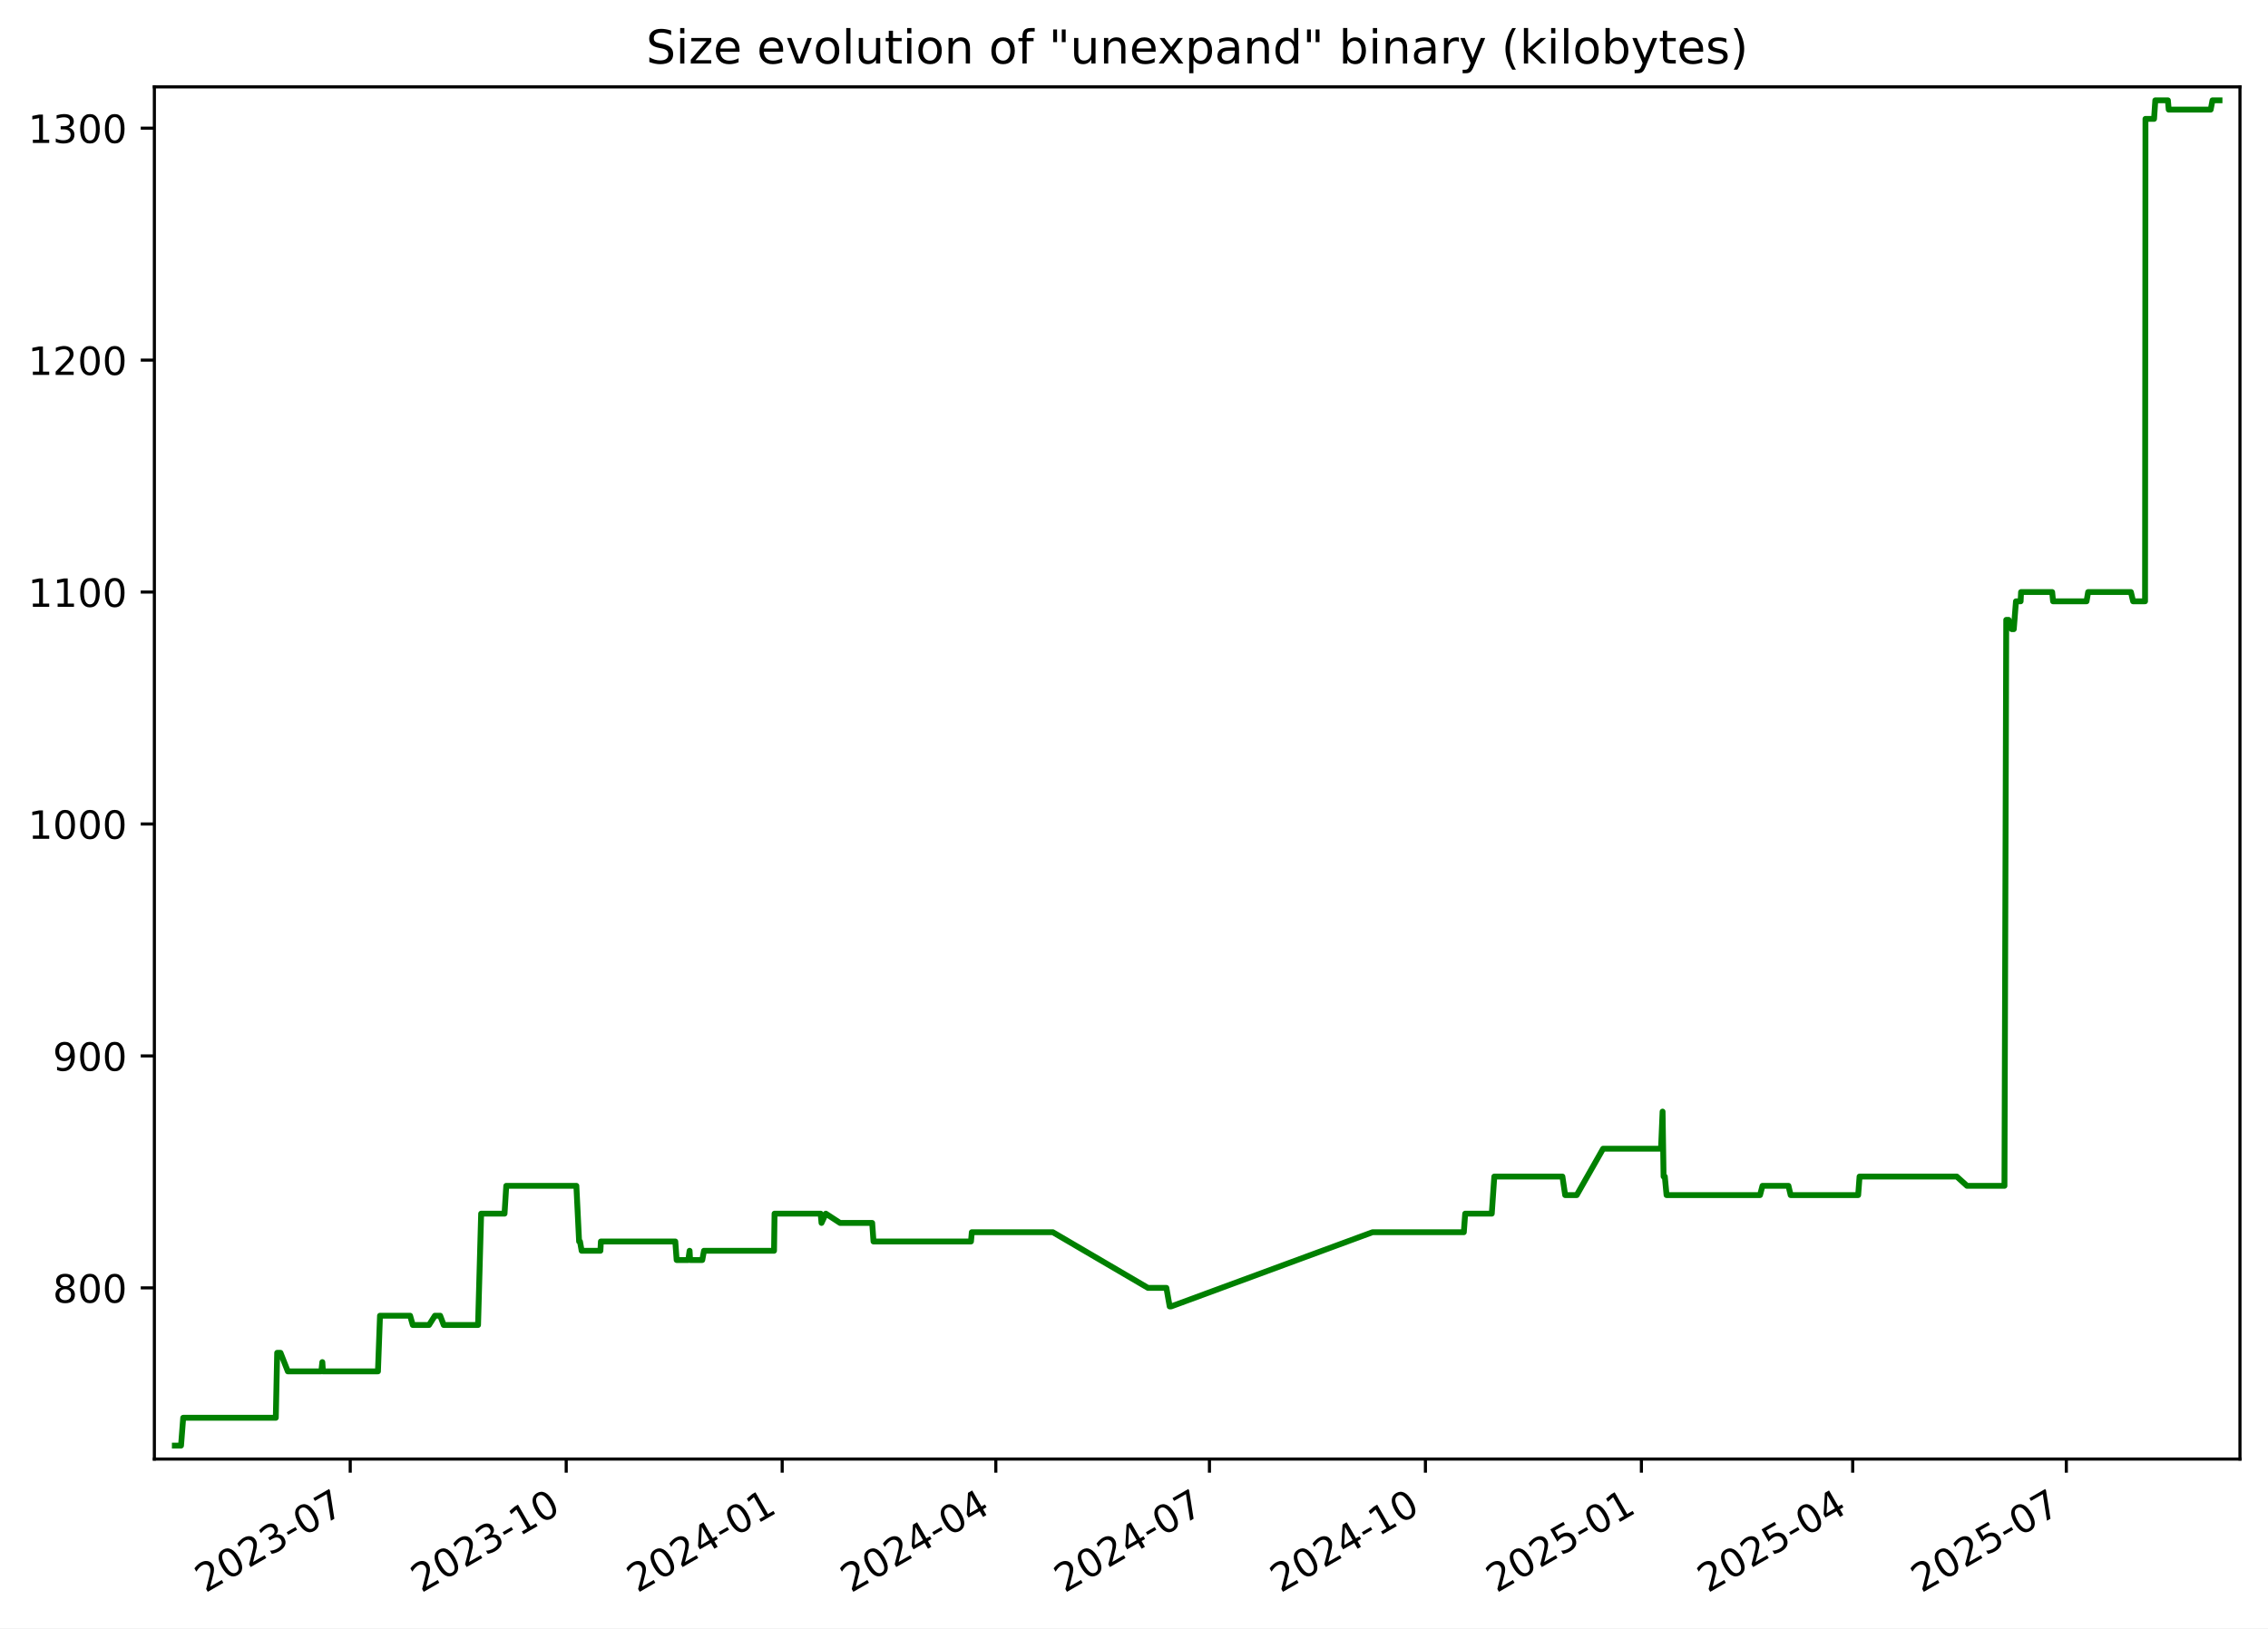
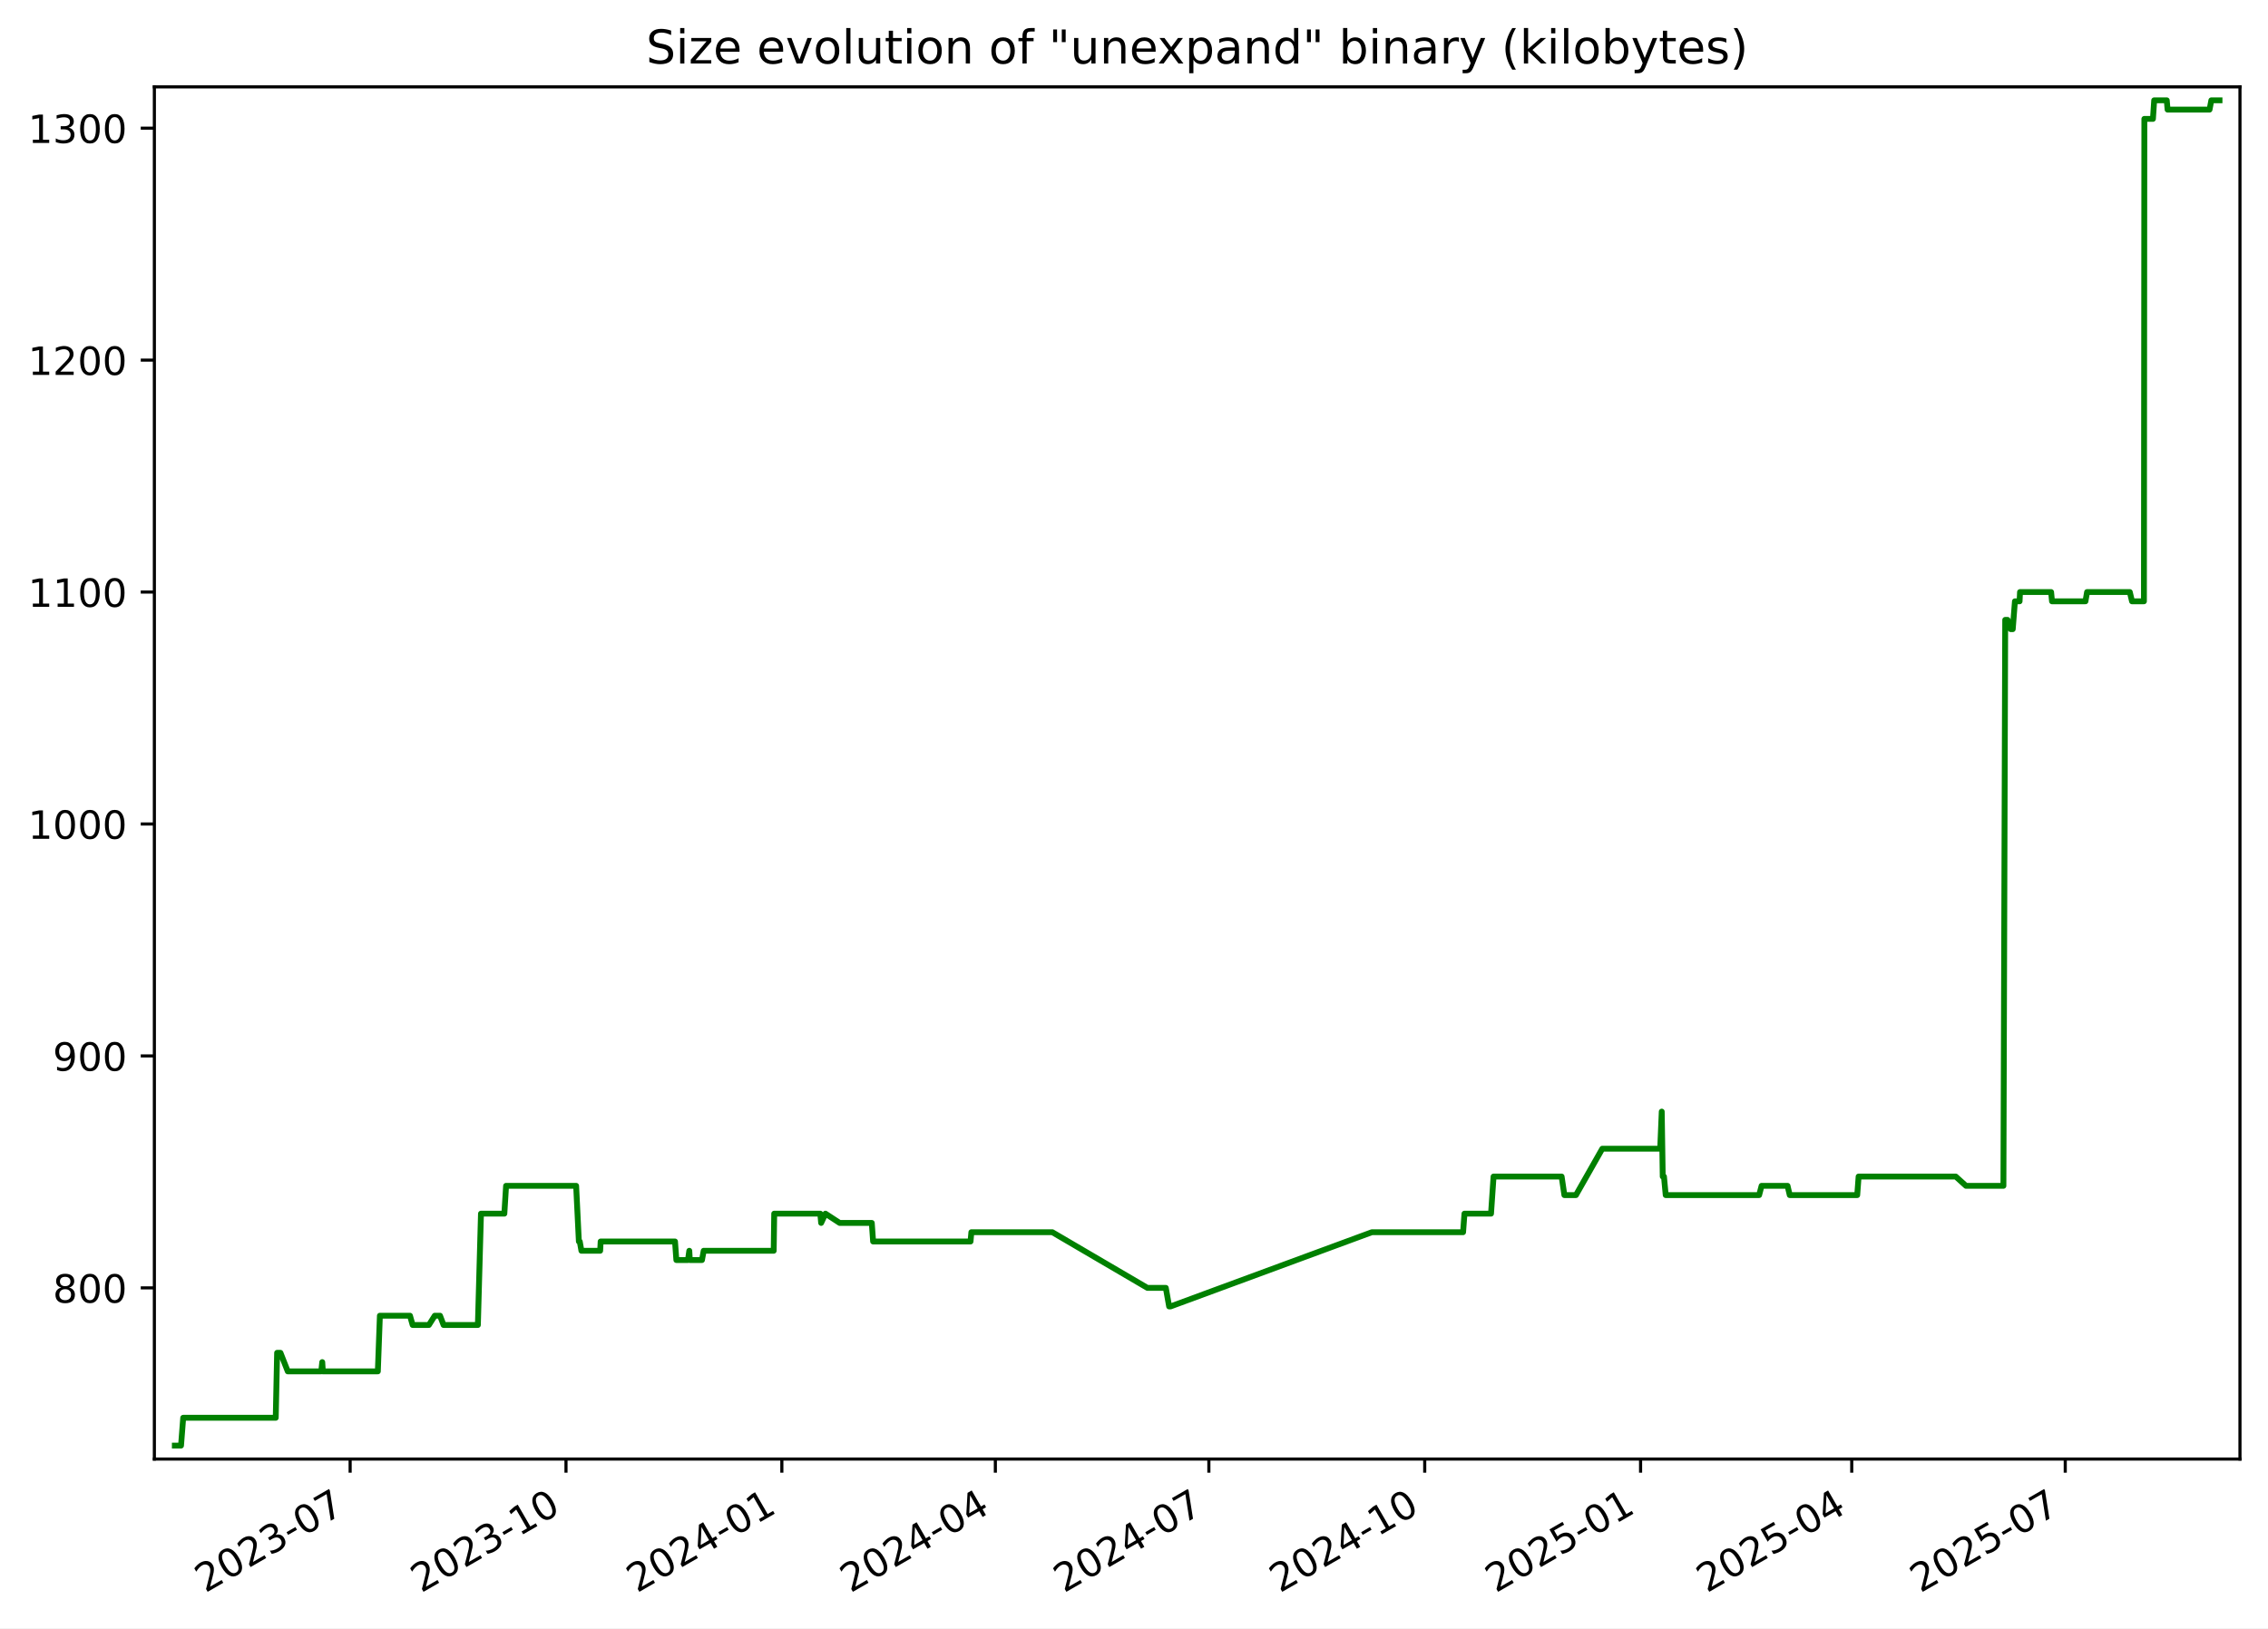
<svg xmlns="http://www.w3.org/2000/svg" xmlns:xlink="http://www.w3.org/1999/xlink" width="582.53pt" height="418.303pt" viewBox="0 0 582.53 418.303" version="1.1">
  <defs>
    <style type="text/css">*{stroke-linejoin: round; stroke-linecap: butt}</style>
  </defs>
  <g id="figure_1">
    <g id="patch_1">
      <path d="M -0 418.303  L 582.53 418.303  L 582.53 0  L -0 0  z " style="fill: #ffffff" />
    </g>
    <g id="axes_1">
      <g id="patch_2">
        <path d="M 39.65 374.83  L 575.33 374.83  L 575.33 22.318  L 39.65 22.318  z " style="fill: #ffffff" />
      </g>
      <g id="matplotlib.axis_1">
        <g id="xtick_1">
          <g id="line2d_1">
            <defs>
-               <path id="m27d65a6531" d="M 0 0  L 0 3.5  " style="stroke: #000000; stroke-width: 0.8" />
+               <path id="mb367d21efd" d="M 0 0  L 0 3.5  " style="stroke: #000000; stroke-width: 0.8" />
            </defs>
            <g>
-               <use xlink:href="#m27d65a6531" x="89.956" y="374.83" style="stroke: #000000; stroke-width: 0.8" />
+               <use xlink:href="#mb367d21efd" x="89.931" y="374.83" style="stroke: #000000; stroke-width: 0.8" />
            </g>
          </g>
          <g id="text_1">
-             <g transform="translate(52.73134 409.302) rotate(-30) scale(0.1 -0.1)">
+             <g transform="translate(52.70587 409.302) rotate(-30) scale(0.1 -0.1)">
              <defs>
                <path id="DejaVuSans-32" d="M 1228 531  L 3431 531  L 3431 0  L 469 0  L 469 531  Q 828 903 1448 1529  Q 2069 2156 2228 2338  Q 2531 2678 2651 2914  Q 2772 3150 2772 3378  Q 2772 3750 2511 3984  Q 2250 4219 1831 4219  Q 1534 4219 1204 4116  Q 875 4013 500 3803  L 500 4441  Q 881 4594 1212 4672  Q 1544 4750 1819 4750  Q 2544 4750 2975 4387  Q 3406 4025 3406 3419  Q 3406 3131 3298 2873  Q 3191 2616 2906 2266  Q 2828 2175 2409 1742  Q 1991 1309 1228 531  z " transform="scale(0.015625)" />
                <path id="DejaVuSans-30" d="M 2034 4250  Q 1547 4250 1301 3770  Q 1056 3291 1056 2328  Q 1056 1369 1301 889  Q 1547 409 2034 409  Q 2525 409 2770 889  Q 3016 1369 3016 2328  Q 3016 3291 2770 3770  Q 2525 4250 2034 4250  z M 2034 4750  Q 2819 4750 3233 4129  Q 3647 3509 3647 2328  Q 3647 1150 3233 529  Q 2819 -91 2034 -91  Q 1250 -91 836 529  Q 422 1150 422 2328  Q 422 3509 836 4129  Q 1250 4750 2034 4750  z " transform="scale(0.015625)" />
                <path id="DejaVuSans-33" d="M 2597 2516  Q 3050 2419 3304 2112  Q 3559 1806 3559 1356  Q 3559 666 3084 287  Q 2609 -91 1734 -91  Q 1441 -91 1130 -33  Q 819 25 488 141  L 488 750  Q 750 597 1062 519  Q 1375 441 1716 441  Q 2309 441 2620 675  Q 2931 909 2931 1356  Q 2931 1769 2642 2001  Q 2353 2234 1838 2234  L 1294 2234  L 1294 2753  L 1863 2753  Q 2328 2753 2575 2939  Q 2822 3125 2822 3475  Q 2822 3834 2567 4026  Q 2313 4219 1838 4219  Q 1578 4219 1281 4162  Q 984 4106 628 3988  L 628 4550  Q 988 4650 1302 4700  Q 1616 4750 1894 4750  Q 2613 4750 3031 4423  Q 3450 4097 3450 3541  Q 3450 3153 3228 2886  Q 3006 2619 2597 2516  z " transform="scale(0.015625)" />
                <path id="DejaVuSans-2d" d="M 313 2009  L 1997 2009  L 1997 1497  L 313 1497  L 313 2009  z " transform="scale(0.015625)" />
                <path id="DejaVuSans-37" d="M 525 4666  L 3525 4666  L 3525 4397  L 1831 0  L 1172 0  L 2766 4134  L 525 4134  L 525 4666  z " transform="scale(0.015625)" />
              </defs>
              <use xlink:href="#DejaVuSans-32" />
              <use xlink:href="#DejaVuSans-30" x="63.623" />
              <use xlink:href="#DejaVuSans-32" x="127.246" />
              <use xlink:href="#DejaVuSans-33" x="190.869" />
              <use xlink:href="#DejaVuSans-2d" x="254.492" />
              <use xlink:href="#DejaVuSans-30" x="290.576" />
              <use xlink:href="#DejaVuSans-37" x="354.199" />
            </g>
          </g>
        </g>
        <g id="xtick_2">
          <g id="line2d_2">
            <g>
-               <use xlink:href="#m27d65a6531" x="145.43" y="374.83" style="stroke: #000000; stroke-width: 0.8" />
+               <use xlink:href="#mb367d21efd" x="145.373" y="374.83" style="stroke: #000000; stroke-width: 0.8" />
            </g>
          </g>
          <g id="text_2">
-             <g transform="translate(108.2047 409.302) rotate(-30) scale(0.1 -0.1)">
+             <g transform="translate(108.1479 409.302) rotate(-30) scale(0.1 -0.1)">
              <defs>
                <path id="DejaVuSans-31" d="M 794 531  L 1825 531  L 1825 4091  L 703 3866  L 703 4441  L 1819 4666  L 2450 4666  L 2450 531  L 3481 531  L 3481 0  L 794 0  L 794 531  z " transform="scale(0.015625)" />
              </defs>
              <use xlink:href="#DejaVuSans-32" />
              <use xlink:href="#DejaVuSans-30" x="63.623" />
              <use xlink:href="#DejaVuSans-32" x="127.246" />
              <use xlink:href="#DejaVuSans-33" x="190.869" />
              <use xlink:href="#DejaVuSans-2d" x="254.492" />
              <use xlink:href="#DejaVuSans-31" x="290.576" />
              <use xlink:href="#DejaVuSans-30" x="354.199" />
            </g>
          </g>
        </g>
        <g id="xtick_3">
          <g id="line2d_3">
            <g>
-               <use xlink:href="#m27d65a6531" x="200.903" y="374.83" style="stroke: #000000; stroke-width: 0.8" />
+               <use xlink:href="#mb367d21efd" x="200.815" y="374.83" style="stroke: #000000; stroke-width: 0.8" />
            </g>
          </g>
          <g id="text_3">
-             <g transform="translate(163.6781 409.302) rotate(-30) scale(0.1 -0.1)">
+             <g transform="translate(163.59 409.302) rotate(-30) scale(0.1 -0.1)">
              <defs>
                <path id="DejaVuSans-34" d="M 2419 4116  L 825 1625  L 2419 1625  L 2419 4116  z M 2253 4666  L 3047 4666  L 3047 1625  L 3713 1625  L 3713 1100  L 3047 1100  L 3047 0  L 2419 0  L 2419 1100  L 313 1100  L 313 1709  L 2253 4666  z " transform="scale(0.015625)" />
              </defs>
              <use xlink:href="#DejaVuSans-32" />
              <use xlink:href="#DejaVuSans-30" x="63.623" />
              <use xlink:href="#DejaVuSans-32" x="127.246" />
              <use xlink:href="#DejaVuSans-34" x="190.869" />
              <use xlink:href="#DejaVuSans-2d" x="254.492" />
              <use xlink:href="#DejaVuSans-30" x="290.576" />
              <use xlink:href="#DejaVuSans-31" x="354.199" />
            </g>
          </g>
        </g>
        <g id="xtick_4">
          <g id="line2d_4">
            <g>
-               <use xlink:href="#m27d65a6531" x="255.773" y="374.83" style="stroke: #000000; stroke-width: 0.8" />
+               <use xlink:href="#mb367d21efd" x="255.654" y="374.83" style="stroke: #000000; stroke-width: 0.8" />
            </g>
          </g>
          <g id="text_4">
-             <g transform="translate(218.5486 409.302) rotate(-30) scale(0.1 -0.1)">
+             <g transform="translate(218.4294 409.302) rotate(-30) scale(0.1 -0.1)">
              <use xlink:href="#DejaVuSans-32" />
              <use xlink:href="#DejaVuSans-30" x="63.623" />
              <use xlink:href="#DejaVuSans-32" x="127.246" />
              <use xlink:href="#DejaVuSans-34" x="190.869" />
              <use xlink:href="#DejaVuSans-2d" x="254.492" />
              <use xlink:href="#DejaVuSans-30" x="290.576" />
              <use xlink:href="#DejaVuSans-34" x="354.199" />
            </g>
          </g>
        </g>
        <g id="xtick_5">
          <g id="line2d_5">
            <g>
-               <use xlink:href="#m27d65a6531" x="310.644" y="374.83" style="stroke: #000000; stroke-width: 0.8" />
+               <use xlink:href="#mb367d21efd" x="310.494" y="374.83" style="stroke: #000000; stroke-width: 0.8" />
            </g>
          </g>
          <g id="text_5">
-             <g transform="translate(273.419 409.302) rotate(-30) scale(0.1 -0.1)">
+             <g transform="translate(273.2688 409.302) rotate(-30) scale(0.1 -0.1)">
              <use xlink:href="#DejaVuSans-32" />
              <use xlink:href="#DejaVuSans-30" x="63.623" />
              <use xlink:href="#DejaVuSans-32" x="127.246" />
              <use xlink:href="#DejaVuSans-34" x="190.869" />
              <use xlink:href="#DejaVuSans-2d" x="254.492" />
              <use xlink:href="#DejaVuSans-30" x="290.576" />
              <use xlink:href="#DejaVuSans-37" x="354.199" />
            </g>
          </g>
        </g>
        <g id="xtick_6">
          <g id="line2d_6">
            <g>
-               <use xlink:href="#m27d65a6531" x="366.117" y="374.83" style="stroke: #000000; stroke-width: 0.8" />
+               <use xlink:href="#mb367d21efd" x="365.936" y="374.83" style="stroke: #000000; stroke-width: 0.8" />
            </g>
          </g>
          <g id="text_6">
-             <g transform="translate(328.8924 409.302) rotate(-30) scale(0.1 -0.1)">
+             <g transform="translate(328.7108 409.302) rotate(-30) scale(0.1 -0.1)">
              <use xlink:href="#DejaVuSans-32" />
              <use xlink:href="#DejaVuSans-30" x="63.623" />
              <use xlink:href="#DejaVuSans-32" x="127.246" />
              <use xlink:href="#DejaVuSans-34" x="190.869" />
              <use xlink:href="#DejaVuSans-2d" x="254.492" />
              <use xlink:href="#DejaVuSans-31" x="290.576" />
              <use xlink:href="#DejaVuSans-30" x="354.199" />
            </g>
          </g>
        </g>
        <g id="xtick_7">
          <g id="line2d_7">
            <g>
-               <use xlink:href="#m27d65a6531" x="421.591" y="374.83" style="stroke: #000000; stroke-width: 0.8" />
+               <use xlink:href="#mb367d21efd" x="421.378" y="374.83" style="stroke: #000000; stroke-width: 0.8" />
            </g>
          </g>
          <g id="text_7">
-             <g transform="translate(384.3658 409.302) rotate(-30) scale(0.1 -0.1)">
+             <g transform="translate(384.1529 409.302) rotate(-30) scale(0.1 -0.1)">
              <defs>
                <path id="DejaVuSans-35" d="M 691 4666  L 3169 4666  L 3169 4134  L 1269 4134  L 1269 2991  Q 1406 3038 1543 3061  Q 1681 3084 1819 3084  Q 2600 3084 3056 2656  Q 3513 2228 3513 1497  Q 3513 744 3044 326  Q 2575 -91 1722 -91  Q 1428 -91 1123 -41  Q 819 9 494 109  L 494 744  Q 775 591 1075 516  Q 1375 441 1709 441  Q 2250 441 2565 725  Q 2881 1009 2881 1497  Q 2881 1984 2565 2268  Q 2250 2553 1709 2553  Q 1456 2553 1204 2497  Q 953 2441 691 2322  L 691 4666  z " transform="scale(0.015625)" />
              </defs>
              <use xlink:href="#DejaVuSans-32" />
              <use xlink:href="#DejaVuSans-30" x="63.623" />
              <use xlink:href="#DejaVuSans-32" x="127.246" />
              <use xlink:href="#DejaVuSans-35" x="190.869" />
              <use xlink:href="#DejaVuSans-2d" x="254.492" />
              <use xlink:href="#DejaVuSans-30" x="290.576" />
              <use xlink:href="#DejaVuSans-31" x="354.199" />
            </g>
          </g>
        </g>
        <g id="xtick_8">
          <g id="line2d_8">
            <g>
-               <use xlink:href="#m27d65a6531" x="475.858" y="374.83" style="stroke: #000000; stroke-width: 0.8" />
+               <use xlink:href="#mb367d21efd" x="475.614" y="374.83" style="stroke: #000000; stroke-width: 0.8" />
            </g>
          </g>
          <g id="text_8">
-             <g transform="translate(438.6333 409.302) rotate(-30) scale(0.1 -0.1)">
+             <g transform="translate(438.3896 409.302) rotate(-30) scale(0.1 -0.1)">
              <use xlink:href="#DejaVuSans-32" />
              <use xlink:href="#DejaVuSans-30" x="63.623" />
              <use xlink:href="#DejaVuSans-32" x="127.246" />
              <use xlink:href="#DejaVuSans-35" x="190.869" />
              <use xlink:href="#DejaVuSans-2d" x="254.492" />
              <use xlink:href="#DejaVuSans-30" x="290.576" />
              <use xlink:href="#DejaVuSans-34" x="354.199" />
            </g>
          </g>
        </g>
        <g id="xtick_9">
          <g id="line2d_9">
            <g>
-               <use xlink:href="#m27d65a6531" x="530.729" y="374.83" style="stroke: #000000; stroke-width: 0.8" />
+               <use xlink:href="#mb367d21efd" x="530.454" y="374.83" style="stroke: #000000; stroke-width: 0.8" />
            </g>
          </g>
          <g id="text_9">
-             <g transform="translate(493.5037 409.302) rotate(-30) scale(0.1 -0.1)">
+             <g transform="translate(493.2291 409.302) rotate(-30) scale(0.1 -0.1)">
              <use xlink:href="#DejaVuSans-32" />
              <use xlink:href="#DejaVuSans-30" x="63.623" />
              <use xlink:href="#DejaVuSans-32" x="127.246" />
              <use xlink:href="#DejaVuSans-35" x="190.869" />
              <use xlink:href="#DejaVuSans-2d" x="254.492" />
              <use xlink:href="#DejaVuSans-30" x="290.576" />
              <use xlink:href="#DejaVuSans-37" x="354.199" />
            </g>
          </g>
        </g>
      </g>
      <g id="matplotlib.axis_2">
        <g id="ytick_1">
          <g id="line2d_10">
            <defs>
-               <path id="m3dd127f7db" d="M 0 0  L -3.5 0  " style="stroke: #000000; stroke-width: 0.8" />
+               <path id="m8d9802b6e5" d="M 0 0  L -3.5 0  " style="stroke: #000000; stroke-width: 0.8" />
            </defs>
            <g>
-               <use xlink:href="#m3dd127f7db" x="39.65" y="330.856" style="stroke: #000000; stroke-width: 0.8" />
+               <use xlink:href="#m8d9802b6e5" x="39.65" y="330.856" style="stroke: #000000; stroke-width: 0.8" />
            </g>
          </g>
          <g id="text_10">
            <g transform="translate(13.5625 334.6547) scale(0.1 -0.1)">
              <defs>
                <path id="DejaVuSans-38" d="M 2034 2216  Q 1584 2216 1326 1975  Q 1069 1734 1069 1313  Q 1069 891 1326 650  Q 1584 409 2034 409  Q 2484 409 2743 651  Q 3003 894 3003 1313  Q 3003 1734 2745 1975  Q 2488 2216 2034 2216  z M 1403 2484  Q 997 2584 770 2862  Q 544 3141 544 3541  Q 544 4100 942 4425  Q 1341 4750 2034 4750  Q 2731 4750 3128 4425  Q 3525 4100 3525 3541  Q 3525 3141 3298 2862  Q 3072 2584 2669 2484  Q 3125 2378 3379 2068  Q 3634 1759 3634 1313  Q 3634 634 3220 271  Q 2806 -91 2034 -91  Q 1263 -91 848 271  Q 434 634 434 1313  Q 434 1759 690 2068  Q 947 2378 1403 2484  z M 1172 3481  Q 1172 3119 1398 2916  Q 1625 2713 2034 2713  Q 2441 2713 2670 2916  Q 2900 3119 2900 3481  Q 2900 3844 2670 4047  Q 2441 4250 2034 4250  Q 1625 4250 1398 4047  Q 1172 3844 1172 3481  z " transform="scale(0.015625)" />
              </defs>
              <use xlink:href="#DejaVuSans-38" />
              <use xlink:href="#DejaVuSans-30" x="63.623" />
              <use xlink:href="#DejaVuSans-30" x="127.246" />
            </g>
          </g>
        </g>
        <g id="ytick_2">
          <g id="line2d_11">
            <g>
-               <use xlink:href="#m3dd127f7db" x="39.65" y="271.269" style="stroke: #000000; stroke-width: 0.8" />
+               <use xlink:href="#m8d9802b6e5" x="39.65" y="271.269" style="stroke: #000000; stroke-width: 0.8" />
            </g>
          </g>
          <g id="text_11">
            <g transform="translate(13.5625 275.0685) scale(0.1 -0.1)">
              <defs>
                <path id="DejaVuSans-39" d="M 703 97  L 703 672  Q 941 559 1184 500  Q 1428 441 1663 441  Q 2288 441 2617 861  Q 2947 1281 2994 2138  Q 2813 1869 2534 1725  Q 2256 1581 1919 1581  Q 1219 1581 811 2004  Q 403 2428 403 3163  Q 403 3881 828 4315  Q 1253 4750 1959 4750  Q 2769 4750 3195 4129  Q 3622 3509 3622 2328  Q 3622 1225 3098 567  Q 2575 -91 1691 -91  Q 1453 -91 1209 -44  Q 966 3 703 97  z M 1959 2075  Q 2384 2075 2632 2365  Q 2881 2656 2881 3163  Q 2881 3666 2632 3958  Q 2384 4250 1959 4250  Q 1534 4250 1286 3958  Q 1038 3666 1038 3163  Q 1038 2656 1286 2365  Q 1534 2075 1959 2075  z " transform="scale(0.015625)" />
              </defs>
              <use xlink:href="#DejaVuSans-39" />
              <use xlink:href="#DejaVuSans-30" x="63.623" />
              <use xlink:href="#DejaVuSans-30" x="127.246" />
            </g>
          </g>
        </g>
        <g id="ytick_3">
          <g id="line2d_12">
            <g>
-               <use xlink:href="#m3dd127f7db" x="39.65" y="211.683" style="stroke: #000000; stroke-width: 0.8" />
+               <use xlink:href="#m8d9802b6e5" x="39.65" y="211.683" style="stroke: #000000; stroke-width: 0.8" />
            </g>
          </g>
          <g id="text_12">
            <g transform="translate(7.2 215.4823) scale(0.1 -0.1)">
              <use xlink:href="#DejaVuSans-31" />
              <use xlink:href="#DejaVuSans-30" x="63.623" />
              <use xlink:href="#DejaVuSans-30" x="127.246" />
              <use xlink:href="#DejaVuSans-30" x="190.869" />
            </g>
          </g>
        </g>
        <g id="ytick_4">
          <g id="line2d_13">
            <g>
-               <use xlink:href="#m3dd127f7db" x="39.65" y="152.097" style="stroke: #000000; stroke-width: 0.8" />
+               <use xlink:href="#m8d9802b6e5" x="39.65" y="152.097" style="stroke: #000000; stroke-width: 0.8" />
            </g>
          </g>
          <g id="text_13">
            <g transform="translate(7.2 155.8961) scale(0.1 -0.1)">
              <use xlink:href="#DejaVuSans-31" />
              <use xlink:href="#DejaVuSans-31" x="63.623" />
              <use xlink:href="#DejaVuSans-30" x="127.246" />
              <use xlink:href="#DejaVuSans-30" x="190.869" />
            </g>
          </g>
        </g>
        <g id="ytick_5">
          <g id="line2d_14">
            <g>
-               <use xlink:href="#m3dd127f7db" x="39.65" y="92.511" style="stroke: #000000; stroke-width: 0.8" />
+               <use xlink:href="#m8d9802b6e5" x="39.65" y="92.511" style="stroke: #000000; stroke-width: 0.8" />
            </g>
          </g>
          <g id="text_14">
            <g transform="translate(7.2 96.30989) scale(0.1 -0.1)">
              <use xlink:href="#DejaVuSans-31" />
              <use xlink:href="#DejaVuSans-32" x="63.623" />
              <use xlink:href="#DejaVuSans-30" x="127.246" />
              <use xlink:href="#DejaVuSans-30" x="190.869" />
            </g>
          </g>
        </g>
        <g id="ytick_6">
          <g id="line2d_15">
            <g>
-               <use xlink:href="#m3dd127f7db" x="39.65" y="32.924" style="stroke: #000000; stroke-width: 0.8" />
+               <use xlink:href="#m8d9802b6e5" x="39.65" y="32.924" style="stroke: #000000; stroke-width: 0.8" />
            </g>
          </g>
          <g id="text_15">
            <g transform="translate(7.2 36.72369) scale(0.1 -0.1)">
              <use xlink:href="#DejaVuSans-31" />
              <use xlink:href="#DejaVuSans-33" x="63.623" />
              <use xlink:href="#DejaVuSans-30" x="127.246" />
              <use xlink:href="#DejaVuSans-30" x="190.869" />
            </g>
          </g>
        </g>
      </g>
      <g id="line2d_16">
-         <path d="M 44.902 371.374  L 46.498 371.374  L 47.056 364.224  L 70.838 364.224  L 71.191 347.54  L 72.052 347.54  L 73.932 352.307  L 82.534 352.307  L 82.791 349.923  L 82.943 352.307  L 97.077 352.307  L 97.602 338.006  L 105.337 338.006  L 106.021 340.389  L 110.194 340.389  L 111.709 338.006  L 113.061 338.006  L 113.966 340.389  L 122.787 340.389  L 123.581 311.788  L 129.59 311.788  L 130.033 304.638  L 148.041 304.638  L 148.74 318.938  L 148.969 318.938  L 149.393 321.322  L 154.214 321.322  L 154.337 318.938  L 173.449 318.938  L 173.794 323.705  L 176.779 323.705  L 177.119 321.322  L 177.251 323.705  L 180.378 323.705  L 180.817 321.322  L 198.811 321.322  L 198.941 311.788  L 210.786 311.788  L 211.003 314.171  L 212.109 311.788  L 215.763 314.171  L 224.018 314.171  L 224.357 318.938  L 249.394 318.938  L 249.608 316.555  L 270.414 316.555  L 294.853 330.856  L 299.583 330.856  L 300.432 335.622  L 300.799 335.622  L 352.541 316.555  L 375.98 316.555  L 376.331 311.788  L 383.156 311.788  L 383.808 302.254  L 401.302 302.254  L 402.01 307.021  L 404.978 307.021  L 411.751 295.104  L 426.629 295.104  L 427.031 285.57  L 427.284 302.254  L 427.604 302.254  L 428.049 307.021  L 452.058 307.021  L 452.691 304.638  L 459.359 304.638  L 459.927 307.021  L 477.268 307.021  L 477.624 302.254  L 502.584 302.254  L 505.218 304.638  L 514.841 304.638  L 515.298 159.247  L 515.907 159.247  L 516.712 161.631  L 517.236 161.631  L 517.797 154.48  L 518.994 154.48  L 519.104 152.097  L 527.094 152.097  L 527.327 154.48  L 535.921 154.48  L 536.336 152.097  L 547.319 152.097  L 547.888 154.48  L 550.951 154.48  L 551.058 30.541  L 553.266 30.541  L 553.584 25.774  L 556.819 25.774  L 557.025 28.158  L 567.813 28.158  L 568.27 25.774  L 570.078 25.774  L 570.078 25.774  " clip-path="url(#p18295845a8)" style="fill: none; stroke: #008000; stroke-width: 1.5; stroke-linecap: square" />
+         <path d="M 44.902 371.374  L 46.497 371.374  L 47.055 364.224  L 70.823 364.224  L 71.176 347.54  L 72.037 347.54  L 73.915 352.307  L 82.513 352.307  L 82.769 349.923  L 82.922 352.307  L 97.048 352.307  L 97.572 338.006  L 105.303 338.006  L 105.987 340.389  L 110.157 340.389  L 111.671 338.006  L 113.023 338.006  L 113.927 340.389  L 122.743 340.389  L 123.537 311.788  L 129.542 311.788  L 129.984 304.638  L 147.982 304.638  L 148.681 318.938  L 148.91 318.938  L 149.334 321.322  L 154.152 321.322  L 154.275 318.938  L 173.376 318.938  L 173.721 323.705  L 176.704 323.705  L 177.044 321.322  L 177.177 323.705  L 180.301 323.705  L 180.74 321.322  L 198.724 321.322  L 198.854 311.788  L 210.693 311.788  L 210.909 314.171  L 212.014 311.788  L 215.666 314.171  L 223.917 314.171  L 224.255 318.938  L 249.278 318.938  L 249.492 316.555  L 270.287 316.555  L 294.712 330.856  L 299.439 330.856  L 300.287 335.622  L 300.654 335.622  L 352.367 316.555  L 375.792 316.555  L 376.143 311.788  L 382.965 311.788  L 383.617 302.254  L 401.1 302.254  L 401.808 307.021  L 404.775 307.021  L 411.544 295.104  L 426.413 295.104  L 426.815 285.57  L 427.068 302.254  L 427.388 302.254  L 427.832 307.021  L 451.828 307.021  L 452.46 304.638  L 459.125 304.638  L 459.692 307.021  L 477.024 307.021  L 477.379 302.254  L 502.325 302.254  L 504.958 304.638  L 514.575 304.638  L 515.032 159.247  L 515.641 159.247  L 516.446 161.631  L 516.969 161.631  L 517.53 154.48  L 518.726 154.48  L 518.836 152.097  L 526.822 152.097  L 527.055 154.48  L 535.644 154.48  L 536.058 152.097  L 547.035 152.097  L 547.604 154.48  L 550.665 154.48  L 550.772 30.541  L 552.979 30.541  L 553.296 25.774  L 556.529 25.774  L 556.736 28.158  L 567.518 28.158  L 567.974 25.774  L 570.078 25.774  L 570.078 25.774  " clip-path="url(#p6157920f67)" style="fill: none; stroke: #008000; stroke-width: 1.5; stroke-linecap: square" />
      </g>
      <g id="patch_3">
        <path d="M 39.65 374.83  L 39.65 22.318  " style="fill: none; stroke: #000000; stroke-width: 0.8; stroke-linejoin: miter; stroke-linecap: square" />
      </g>
      <g id="patch_4">
        <path d="M 575.33 374.83  L 575.33 22.318  " style="fill: none; stroke: #000000; stroke-width: 0.8; stroke-linejoin: miter; stroke-linecap: square" />
      </g>
      <g id="patch_5">
        <path d="M 39.65 374.83  L 575.33 374.83  " style="fill: none; stroke: #000000; stroke-width: 0.8; stroke-linejoin: miter; stroke-linecap: square" />
      </g>
      <g id="patch_6">
        <path d="M 39.65 22.318  L 575.33 22.318  " style="fill: none; stroke: #000000; stroke-width: 0.8; stroke-linejoin: miter; stroke-linecap: square" />
      </g>
      <g id="text_16">
        <g transform="translate(165.9538 16.31812) scale(0.12 -0.12)">
          <defs>
            <path id="DejaVuSans-53" d="M 3425 4513  L 3425 3897  Q 3066 4069 2747 4153  Q 2428 4238 2131 4238  Q 1616 4238 1336 4038  Q 1056 3838 1056 3469  Q 1056 3159 1242 3001  Q 1428 2844 1947 2747  L 2328 2669  Q 3034 2534 3370 2195  Q 3706 1856 3706 1288  Q 3706 609 3251 259  Q 2797 -91 1919 -91  Q 1588 -91 1214 -16  Q 841 59 441 206  L 441 856  Q 825 641 1194 531  Q 1563 422 1919 422  Q 2459 422 2753 634  Q 3047 847 3047 1241  Q 3047 1584 2836 1778  Q 2625 1972 2144 2069  L 1759 2144  Q 1053 2284 737 2584  Q 422 2884 422 3419  Q 422 4038 858 4394  Q 1294 4750 2059 4750  Q 2388 4750 2728 4690  Q 3069 4631 3425 4513  z " transform="scale(0.015625)" />
            <path id="DejaVuSans-69" d="M 603 3500  L 1178 3500  L 1178 0  L 603 0  L 603 3500  z M 603 4863  L 1178 4863  L 1178 4134  L 603 4134  L 603 4863  z " transform="scale(0.015625)" />
            <path id="DejaVuSans-7a" d="M 353 3500  L 3084 3500  L 3084 2975  L 922 459  L 3084 459  L 3084 0  L 275 0  L 275 525  L 2438 3041  L 353 3041  L 353 3500  z " transform="scale(0.015625)" />
            <path id="DejaVuSans-65" d="M 3597 1894  L 3597 1613  L 953 1613  Q 991 1019 1311 708  Q 1631 397 2203 397  Q 2534 397 2845 478  Q 3156 559 3463 722  L 3463 178  Q 3153 47 2828 -22  Q 2503 -91 2169 -91  Q 1331 -91 842 396  Q 353 884 353 1716  Q 353 2575 817 3079  Q 1281 3584 2069 3584  Q 2775 3584 3186 3129  Q 3597 2675 3597 1894  z M 3022 2063  Q 3016 2534 2758 2815  Q 2500 3097 2075 3097  Q 1594 3097 1305 2825  Q 1016 2553 972 2059  L 3022 2063  z " transform="scale(0.015625)" />
            <path id="DejaVuSans-20" transform="scale(0.015625)" />
            <path id="DejaVuSans-76" d="M 191 3500  L 800 3500  L 1894 563  L 2988 3500  L 3597 3500  L 2284 0  L 1503 0  L 191 3500  z " transform="scale(0.015625)" />
            <path id="DejaVuSans-6f" d="M 1959 3097  Q 1497 3097 1228 2736  Q 959 2375 959 1747  Q 959 1119 1226 758  Q 1494 397 1959 397  Q 2419 397 2687 759  Q 2956 1122 2956 1747  Q 2956 2369 2687 2733  Q 2419 3097 1959 3097  z M 1959 3584  Q 2709 3584 3137 3096  Q 3566 2609 3566 1747  Q 3566 888 3137 398  Q 2709 -91 1959 -91  Q 1206 -91 779 398  Q 353 888 353 1747  Q 353 2609 779 3096  Q 1206 3584 1959 3584  z " transform="scale(0.015625)" />
            <path id="DejaVuSans-6c" d="M 603 4863  L 1178 4863  L 1178 0  L 603 0  L 603 4863  z " transform="scale(0.015625)" />
            <path id="DejaVuSans-75" d="M 544 1381  L 544 3500  L 1119 3500  L 1119 1403  Q 1119 906 1312 657  Q 1506 409 1894 409  Q 2359 409 2629 706  Q 2900 1003 2900 1516  L 2900 3500  L 3475 3500  L 3475 0  L 2900 0  L 2900 538  Q 2691 219 2414 64  Q 2138 -91 1772 -91  Q 1169 -91 856 284  Q 544 659 544 1381  z M 1991 3584  L 1991 3584  z " transform="scale(0.015625)" />
            <path id="DejaVuSans-74" d="M 1172 4494  L 1172 3500  L 2356 3500  L 2356 3053  L 1172 3053  L 1172 1153  Q 1172 725 1289 603  Q 1406 481 1766 481  L 2356 481  L 2356 0  L 1766 0  Q 1100 0 847 248  Q 594 497 594 1153  L 594 3053  L 172 3053  L 172 3500  L 594 3500  L 594 4494  L 1172 4494  z " transform="scale(0.015625)" />
            <path id="DejaVuSans-6e" d="M 3513 2113  L 3513 0  L 2938 0  L 2938 2094  Q 2938 2591 2744 2837  Q 2550 3084 2163 3084  Q 1697 3084 1428 2787  Q 1159 2491 1159 1978  L 1159 0  L 581 0  L 581 3500  L 1159 3500  L 1159 2956  Q 1366 3272 1645 3428  Q 1925 3584 2291 3584  Q 2894 3584 3203 3211  Q 3513 2838 3513 2113  z " transform="scale(0.015625)" />
            <path id="DejaVuSans-66" d="M 2375 4863  L 2375 4384  L 1825 4384  Q 1516 4384 1395 4259  Q 1275 4134 1275 3809  L 1275 3500  L 2222 3500  L 2222 3053  L 1275 3053  L 1275 0  L 697 0  L 697 3053  L 147 3053  L 147 3500  L 697 3500  L 697 3744  Q 697 4328 969 4595  Q 1241 4863 1831 4863  L 2375 4863  z " transform="scale(0.015625)" />
            <path id="DejaVuSans-22" d="M 1147 4666  L 1147 2931  L 616 2931  L 616 4666  L 1147 4666  z M 2328 4666  L 2328 2931  L 1797 2931  L 1797 4666  L 2328 4666  z " transform="scale(0.015625)" />
            <path id="DejaVuSans-78" d="M 3513 3500  L 2247 1797  L 3578 0  L 2900 0  L 1881 1375  L 863 0  L 184 0  L 1544 1831  L 300 3500  L 978 3500  L 1906 2253  L 2834 3500  L 3513 3500  z " transform="scale(0.015625)" />
            <path id="DejaVuSans-70" d="M 1159 525  L 1159 -1331  L 581 -1331  L 581 3500  L 1159 3500  L 1159 2969  Q 1341 3281 1617 3432  Q 1894 3584 2278 3584  Q 2916 3584 3314 3078  Q 3713 2572 3713 1747  Q 3713 922 3314 415  Q 2916 -91 2278 -91  Q 1894 -91 1617 61  Q 1341 213 1159 525  z M 3116 1747  Q 3116 2381 2855 2742  Q 2594 3103 2138 3103  Q 1681 3103 1420 2742  Q 1159 2381 1159 1747  Q 1159 1113 1420 752  Q 1681 391 2138 391  Q 2594 391 2855 752  Q 3116 1113 3116 1747  z " transform="scale(0.015625)" />
            <path id="DejaVuSans-61" d="M 2194 1759  Q 1497 1759 1228 1600  Q 959 1441 959 1056  Q 959 750 1161 570  Q 1363 391 1709 391  Q 2188 391 2477 730  Q 2766 1069 2766 1631  L 2766 1759  L 2194 1759  z M 3341 1997  L 3341 0  L 2766 0  L 2766 531  Q 2569 213 2275 61  Q 1981 -91 1556 -91  Q 1019 -91 701 211  Q 384 513 384 1019  Q 384 1609 779 1909  Q 1175 2209 1959 2209  L 2766 2209  L 2766 2266  Q 2766 2663 2505 2880  Q 2244 3097 1772 3097  Q 1472 3097 1187 3025  Q 903 2953 641 2809  L 641 3341  Q 956 3463 1253 3523  Q 1550 3584 1831 3584  Q 2591 3584 2966 3190  Q 3341 2797 3341 1997  z " transform="scale(0.015625)" />
            <path id="DejaVuSans-64" d="M 2906 2969  L 2906 4863  L 3481 4863  L 3481 0  L 2906 0  L 2906 525  Q 2725 213 2448 61  Q 2172 -91 1784 -91  Q 1150 -91 751 415  Q 353 922 353 1747  Q 353 2572 751 3078  Q 1150 3584 1784 3584  Q 2172 3584 2448 3432  Q 2725 3281 2906 2969  z M 947 1747  Q 947 1113 1208 752  Q 1469 391 1925 391  Q 2381 391 2643 752  Q 2906 1113 2906 1747  Q 2906 2381 2643 2742  Q 2381 3103 1925 3103  Q 1469 3103 1208 2742  Q 947 2381 947 1747  z " transform="scale(0.015625)" />
            <path id="DejaVuSans-62" d="M 3116 1747  Q 3116 2381 2855 2742  Q 2594 3103 2138 3103  Q 1681 3103 1420 2742  Q 1159 2381 1159 1747  Q 1159 1113 1420 752  Q 1681 391 2138 391  Q 2594 391 2855 752  Q 3116 1113 3116 1747  z M 1159 2969  Q 1341 3281 1617 3432  Q 1894 3584 2278 3584  Q 2916 3584 3314 3078  Q 3713 2572 3713 1747  Q 3713 922 3314 415  Q 2916 -91 2278 -91  Q 1894 -91 1617 61  Q 1341 213 1159 525  L 1159 0  L 581 0  L 581 4863  L 1159 4863  L 1159 2969  z " transform="scale(0.015625)" />
            <path id="DejaVuSans-72" d="M 2631 2963  Q 2534 3019 2420 3045  Q 2306 3072 2169 3072  Q 1681 3072 1420 2755  Q 1159 2438 1159 1844  L 1159 0  L 581 0  L 581 3500  L 1159 3500  L 1159 2956  Q 1341 3275 1631 3429  Q 1922 3584 2338 3584  Q 2397 3584 2469 3576  Q 2541 3569 2628 3553  L 2631 2963  z " transform="scale(0.015625)" />
            <path id="DejaVuSans-79" d="M 2059 -325  Q 1816 -950 1584 -1140  Q 1353 -1331 966 -1331  L 506 -1331  L 506 -850  L 844 -850  Q 1081 -850 1212 -737  Q 1344 -625 1503 -206  L 1606 56  L 191 3500  L 800 3500  L 1894 763  L 2988 3500  L 3597 3500  L 2059 -325  z " transform="scale(0.015625)" />
            <path id="DejaVuSans-28" d="M 1984 4856  Q 1566 4138 1362 3434  Q 1159 2731 1159 2009  Q 1159 1288 1364 580  Q 1569 -128 1984 -844  L 1484 -844  Q 1016 -109 783 600  Q 550 1309 550 2009  Q 550 2706 781 3412  Q 1013 4119 1484 4856  L 1984 4856  z " transform="scale(0.015625)" />
            <path id="DejaVuSans-6b" d="M 581 4863  L 1159 4863  L 1159 1991  L 2875 3500  L 3609 3500  L 1753 1863  L 3688 0  L 2938 0  L 1159 1709  L 1159 0  L 581 0  L 581 4863  z " transform="scale(0.015625)" />
            <path id="DejaVuSans-73" d="M 2834 3397  L 2834 2853  Q 2591 2978 2328 3040  Q 2066 3103 1784 3103  Q 1356 3103 1142 2972  Q 928 2841 928 2578  Q 928 2378 1081 2264  Q 1234 2150 1697 2047  L 1894 2003  Q 2506 1872 2764 1633  Q 3022 1394 3022 966  Q 3022 478 2636 193  Q 2250 -91 1575 -91  Q 1294 -91 989 -36  Q 684 19 347 128  L 347 722  Q 666 556 975 473  Q 1284 391 1588 391  Q 1994 391 2212 530  Q 2431 669 2431 922  Q 2431 1156 2273 1281  Q 2116 1406 1581 1522  L 1381 1569  Q 847 1681 609 1914  Q 372 2147 372 2553  Q 372 3047 722 3315  Q 1072 3584 1716 3584  Q 2034 3584 2315 3537  Q 2597 3491 2834 3397  z " transform="scale(0.015625)" />
            <path id="DejaVuSans-29" d="M 513 4856  L 1013 4856  Q 1481 4119 1714 3412  Q 1947 2706 1947 2009  Q 1947 1309 1714 600  Q 1481 -109 1013 -844  L 513 -844  Q 928 -128 1133 580  Q 1338 1288 1338 2009  Q 1338 2731 1133 3434  Q 928 4138 513 4856  z " transform="scale(0.015625)" />
          </defs>
          <use xlink:href="#DejaVuSans-53" />
          <use xlink:href="#DejaVuSans-69" x="63.477" />
          <use xlink:href="#DejaVuSans-7a" x="91.26" />
          <use xlink:href="#DejaVuSans-65" x="143.75" />
          <use xlink:href="#DejaVuSans-20" x="205.273" />
          <use xlink:href="#DejaVuSans-65" x="237.061" />
          <use xlink:href="#DejaVuSans-76" x="298.584" />
          <use xlink:href="#DejaVuSans-6f" x="357.764" />
          <use xlink:href="#DejaVuSans-6c" x="418.945" />
          <use xlink:href="#DejaVuSans-75" x="446.729" />
          <use xlink:href="#DejaVuSans-74" x="510.107" />
          <use xlink:href="#DejaVuSans-69" x="549.316" />
          <use xlink:href="#DejaVuSans-6f" x="577.1" />
          <use xlink:href="#DejaVuSans-6e" x="638.281" />
          <use xlink:href="#DejaVuSans-20" x="701.66" />
          <use xlink:href="#DejaVuSans-6f" x="733.447" />
          <use xlink:href="#DejaVuSans-66" x="794.629" />
          <use xlink:href="#DejaVuSans-20" x="829.834" />
          <use xlink:href="#DejaVuSans-22" x="861.621" />
          <use xlink:href="#DejaVuSans-75" x="907.617" />
          <use xlink:href="#DejaVuSans-6e" x="970.996" />
          <use xlink:href="#DejaVuSans-65" x="1034.375" />
          <use xlink:href="#DejaVuSans-78" x="1094.148" />
          <use xlink:href="#DejaVuSans-70" x="1153.328" />
          <use xlink:href="#DejaVuSans-61" x="1216.805" />
          <use xlink:href="#DejaVuSans-6e" x="1278.084" />
          <use xlink:href="#DejaVuSans-64" x="1341.463" />
          <use xlink:href="#DejaVuSans-22" x="1404.939" />
          <use xlink:href="#DejaVuSans-20" x="1450.936" />
          <use xlink:href="#DejaVuSans-62" x="1482.723" />
          <use xlink:href="#DejaVuSans-69" x="1546.199" />
          <use xlink:href="#DejaVuSans-6e" x="1573.982" />
          <use xlink:href="#DejaVuSans-61" x="1637.361" />
          <use xlink:href="#DejaVuSans-72" x="1698.641" />
          <use xlink:href="#DejaVuSans-79" x="1739.754" />
          <use xlink:href="#DejaVuSans-20" x="1798.934" />
          <use xlink:href="#DejaVuSans-28" x="1830.721" />
          <use xlink:href="#DejaVuSans-6b" x="1869.734" />
          <use xlink:href="#DejaVuSans-69" x="1927.645" />
          <use xlink:href="#DejaVuSans-6c" x="1955.428" />
          <use xlink:href="#DejaVuSans-6f" x="1983.211" />
          <use xlink:href="#DejaVuSans-62" x="2044.393" />
          <use xlink:href="#DejaVuSans-79" x="2107.869" />
          <use xlink:href="#DejaVuSans-74" x="2167.049" />
          <use xlink:href="#DejaVuSans-65" x="2206.258" />
          <use xlink:href="#DejaVuSans-73" x="2267.781" />
          <use xlink:href="#DejaVuSans-29" x="2319.881" />
        </g>
      </g>
    </g>
  </g>
  <defs>
-     <clipPath id="p18295845a8">
+     <clipPath id="p6157920f67">
      <rect x="39.65" y="22.318" width="535.68" height="352.512" />
    </clipPath>
  </defs>
</svg>
